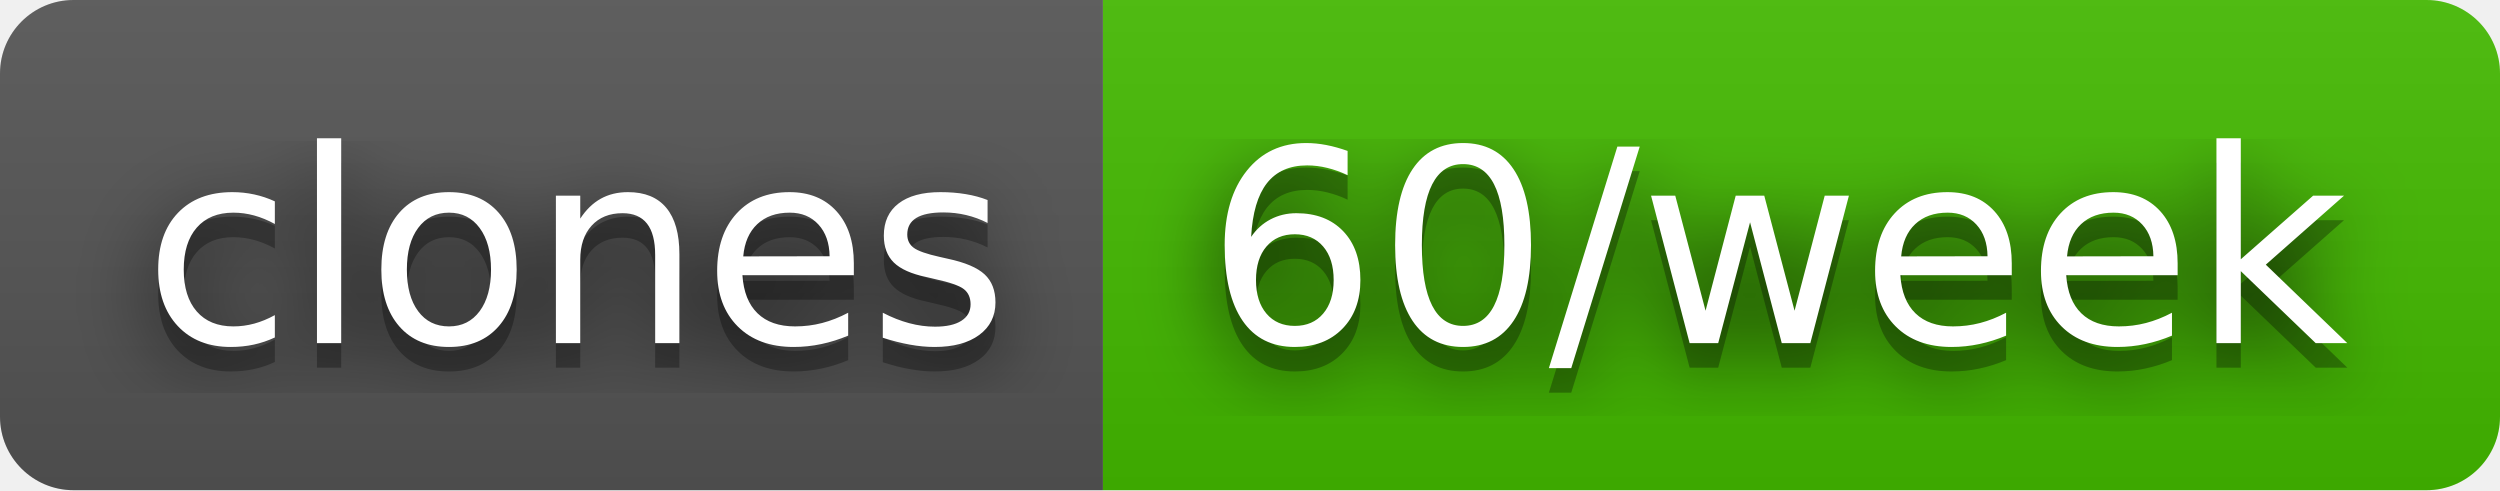
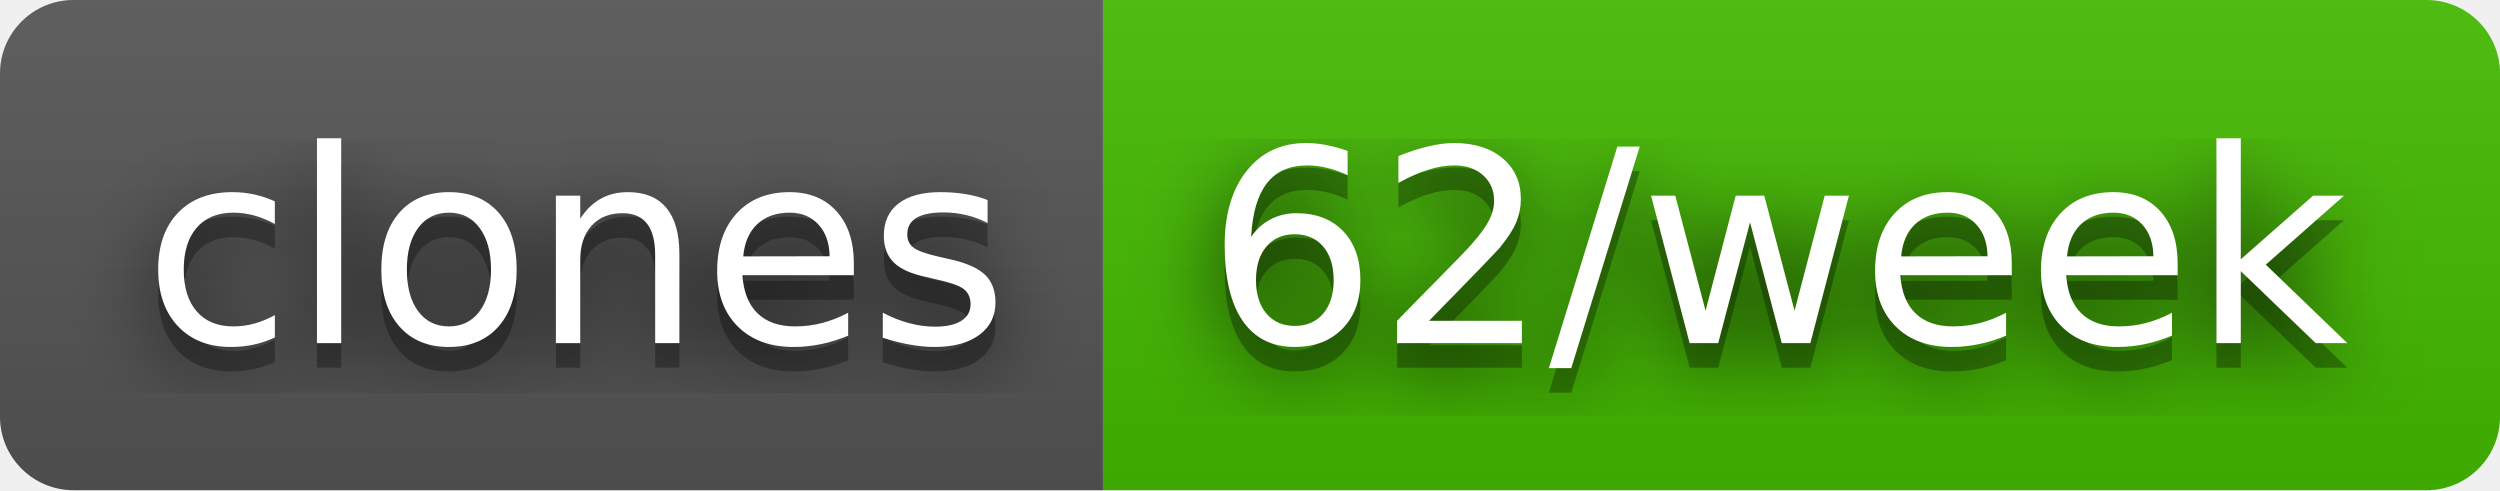
- <svg xmlns="http://www.w3.org/2000/svg" width="102" height="20" role="img" aria-label="clones: 60/week">
+ <svg xmlns="http://www.w3.org/2000/svg" width="102" height="20" role="img" aria-label="clones: 62/week">
  <filter id="blur">
    <feGaussianBlur stdDeviation="16" />
  </filter>
  <linearGradient id="s" x2="0" y2="100%">
    <stop offset="0" stop-color="#bbb" stop-opacity=".1" />
    <stop offset="1" stop-opacity=".1" />
  </linearGradient>
  <clipPath id="r">
    <rect width="102" height="20" rx="3" />
  </clipPath>
  <g clip-path="url(#r)">
    <rect width="45" height="20" fill="#555" />
    <rect x="45" width="57" height="20" fill="#4b0" />
    <rect width="102" height="20" fill="url(#s)" />
  </g>
  <g fill="#fff" text-anchor="middle" font-family="Verdana,Geneva,DejaVu Sans,sans-serif" text-rendering="geometricPrecision" font-size="110">
    <g transform="scale(.1)">
      <g aria-hidden="true" fill="#010101">
        <text x="235" y="150" fill-opacity=".8" filter="url(#blur)" textLength="350">clones</text>
        <text x="235" y="150" fill-opacity=".3" textLength="350">clones</text>
      </g>
      <text x="235" y="140" textLength="350">clones</text>
    </g>
    <g transform="scale(.1)">
      <g aria-hidden="true" fill="#010101">
-         <text x="725" y="150" fill-opacity=".8" filter="url(#blur)" textLength="470">60/week</text>
-         <text x="725" y="150" fill-opacity=".3" textLength="470">60/week</text>
+         <text x="725" y="150" fill-opacity=".8" filter="url(#blur)" textLength="470">62/week</text>
+         <text x="725" y="150" fill-opacity=".3" textLength="470">62/week</text>
      </g>
-       <text x="725" y="140" textLength="470">60/week</text>
+       <text x="725" y="140" textLength="470">62/week</text>
    </g>
  </g>
</svg>
